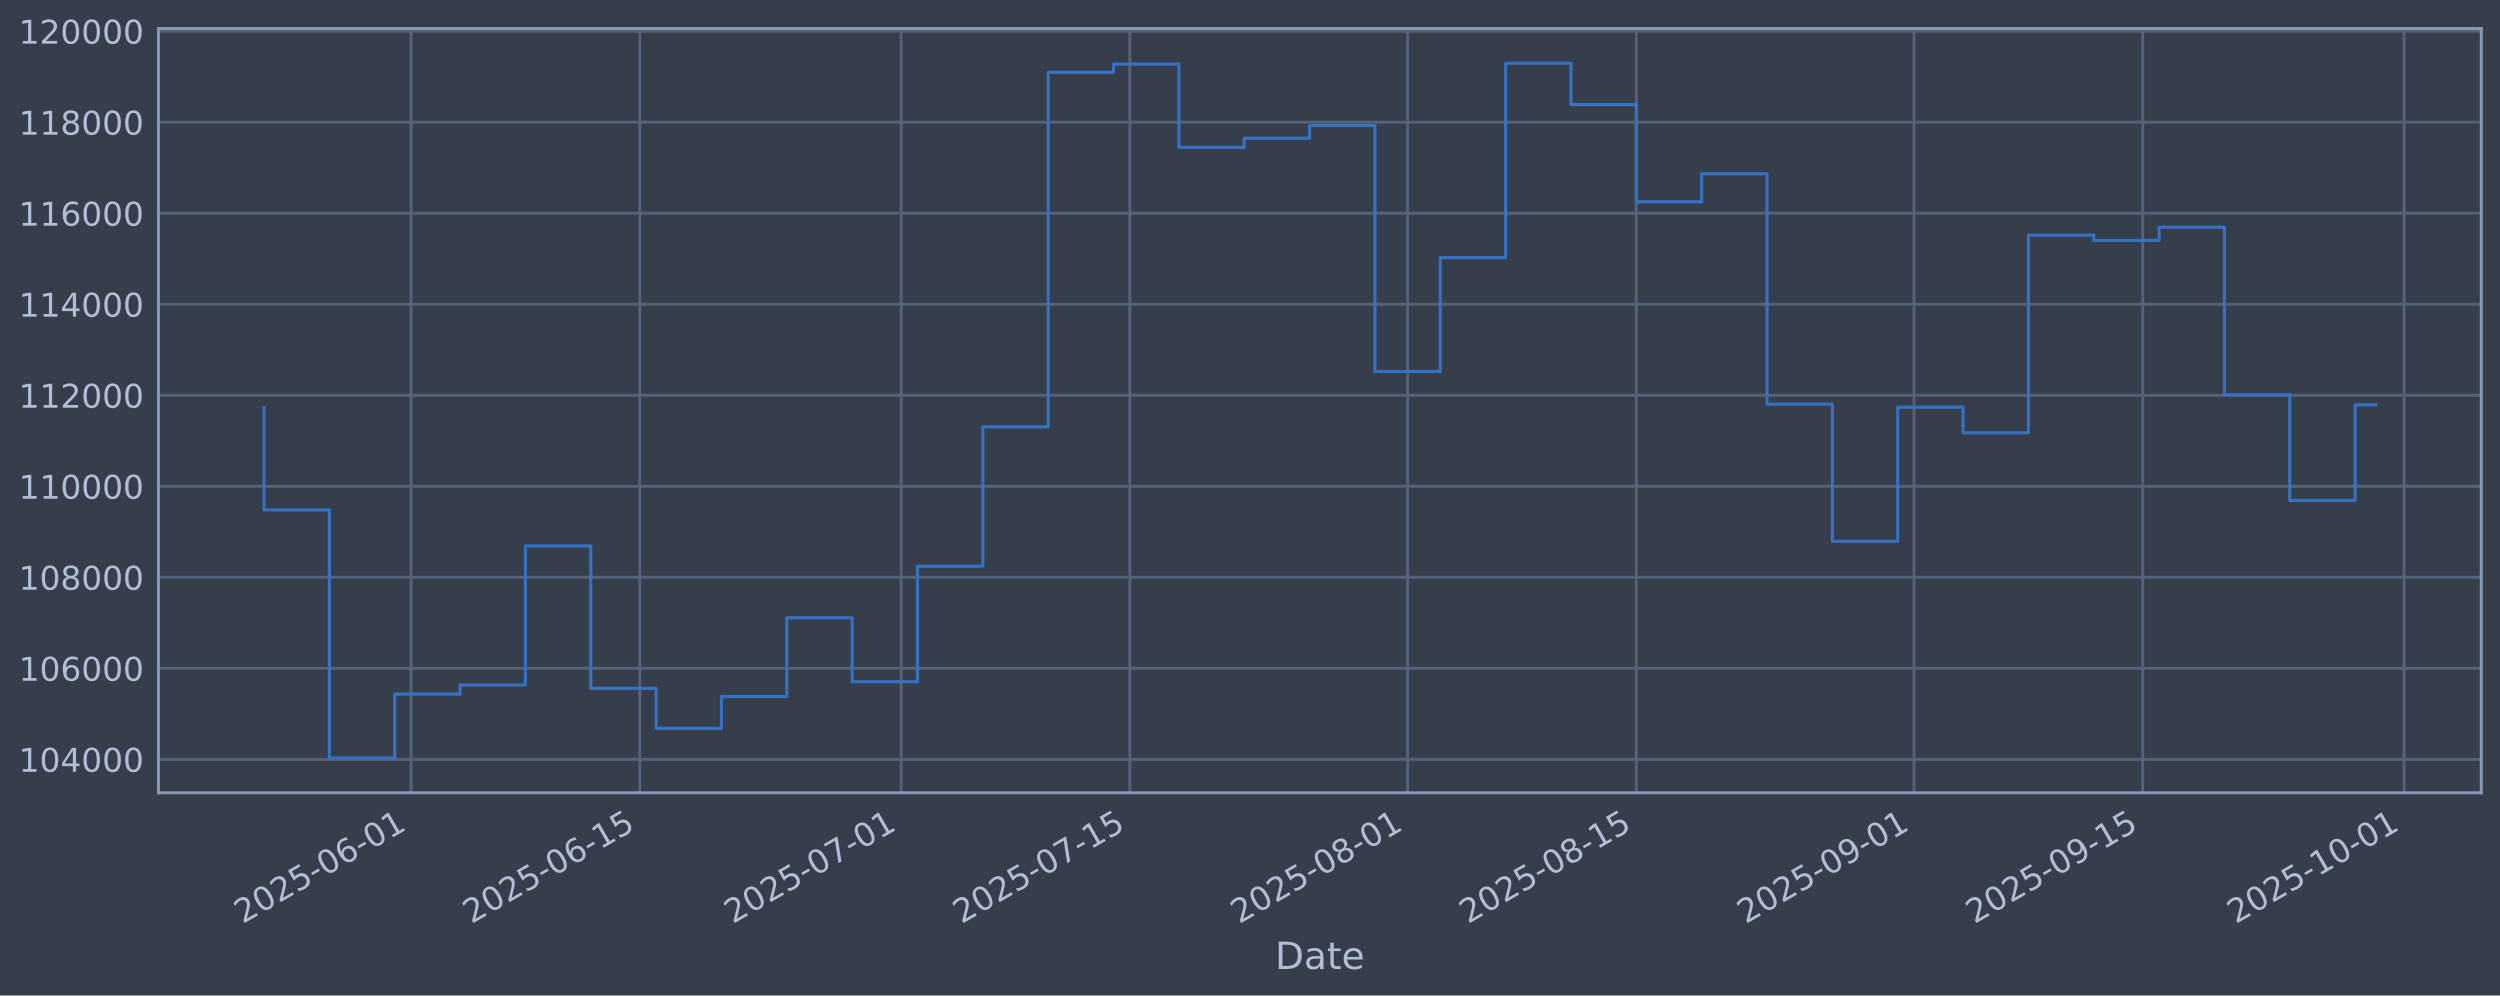
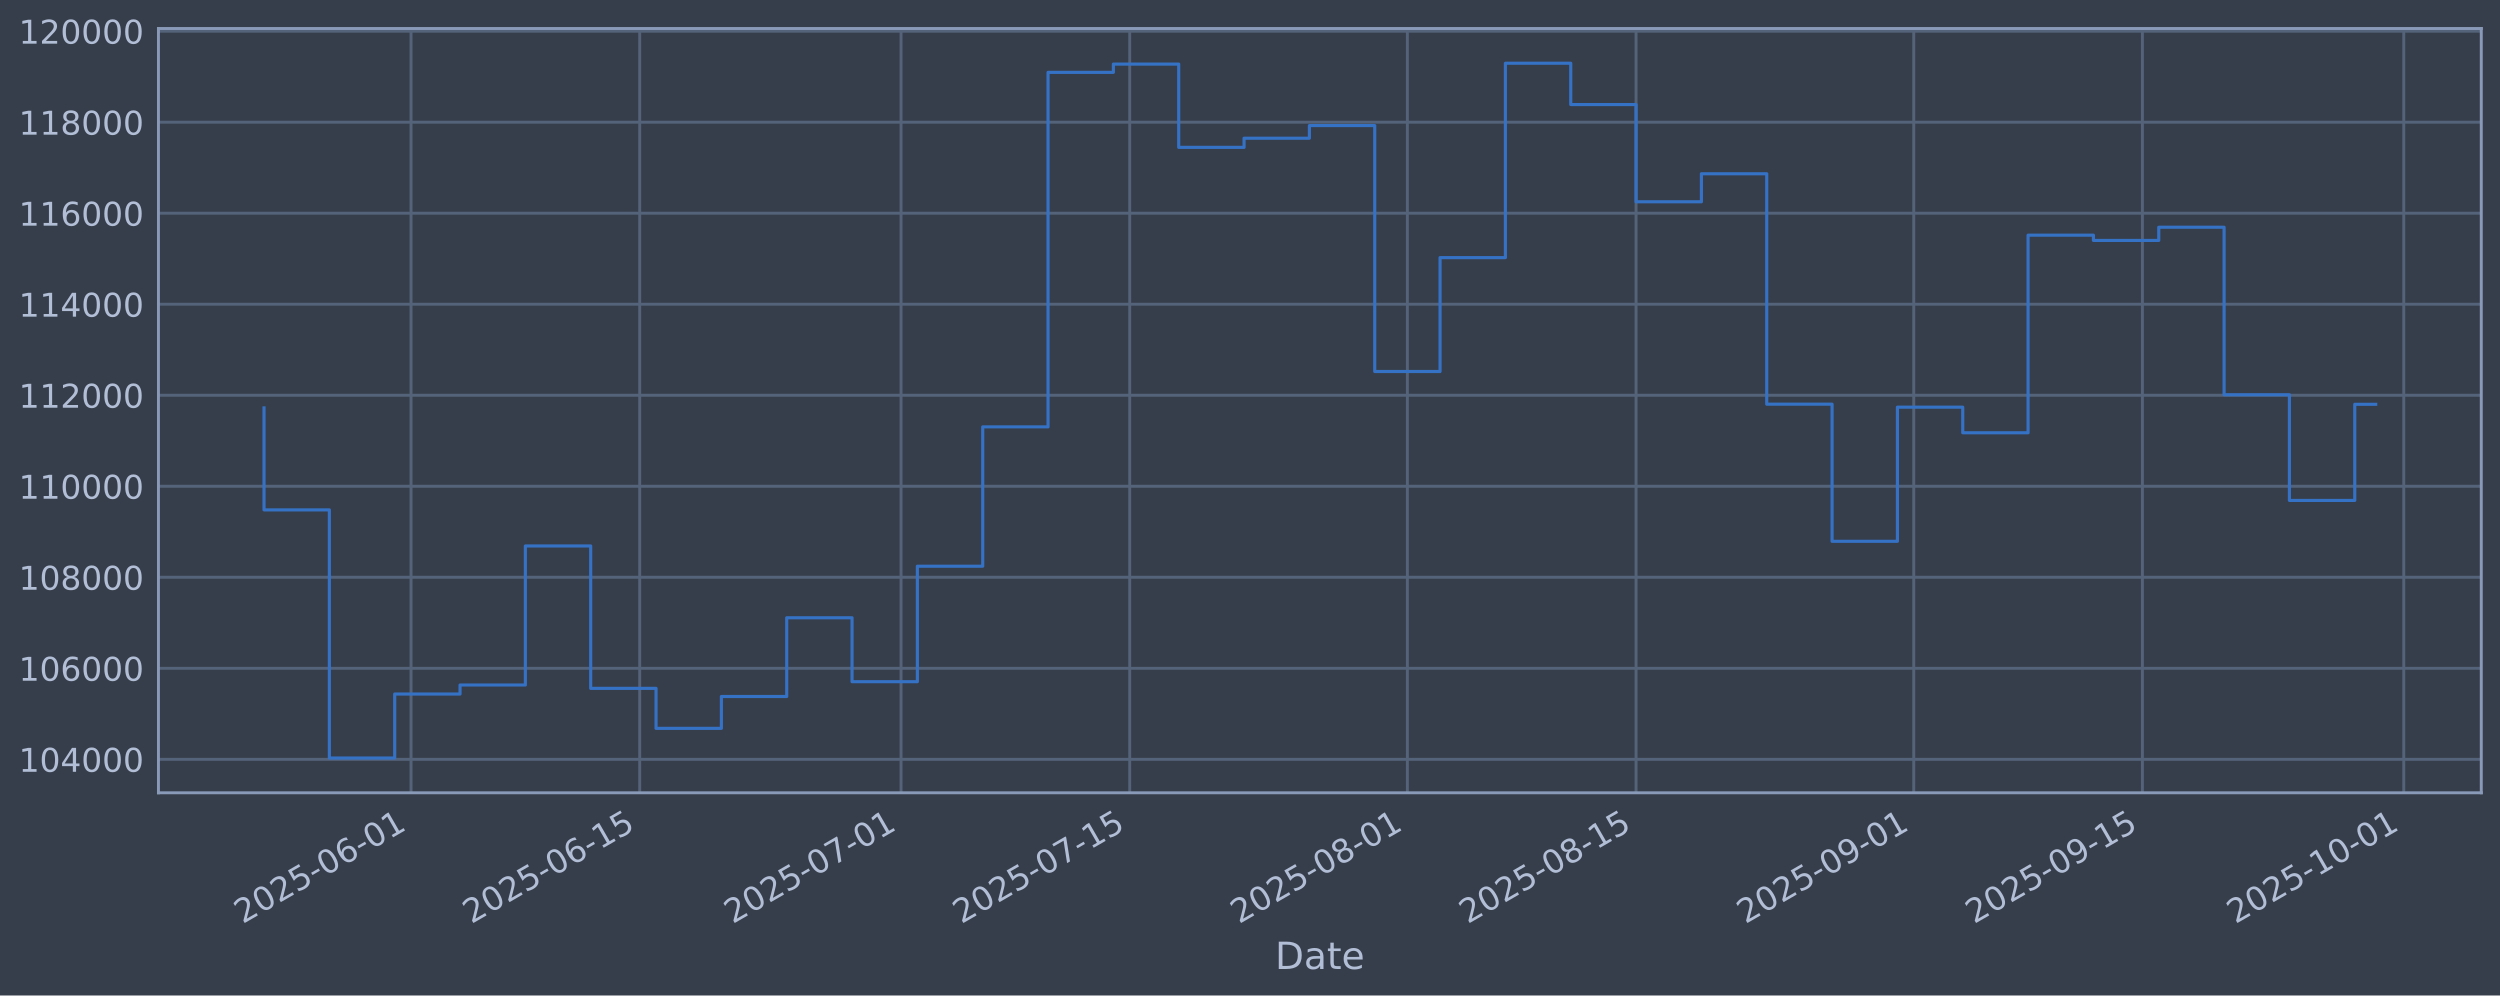
<svg xmlns="http://www.w3.org/2000/svg" xmlns:xlink="http://www.w3.org/1999/xlink" width="960.9pt" height="382.628pt" viewBox="0 0 960.9 382.628" version="1.1">
  <defs>
    <style type="text/css">*{stroke-linejoin: round; stroke-linecap: butt}</style>
  </defs>
  <g id="figure_1">
    <g id="patch_1">
      <path d="M 0 382.628  L 960.9 382.628  L 960.9 0  L 0 0  z " style="fill: #373e4b" />
    </g>
    <g id="axes_1">
      <g id="patch_2">
        <path d="M 60.901 304.718  L 953.701 304.718  L 953.701 10.958  L 60.901 10.958  z " style="fill: #373e4b" />
      </g>
      <g id="matplotlib.axis_1">
        <g id="xtick_1">
          <g id="line2d_1">
-             <path d="M 157.994 304.718  L 157.994 10.958  " clip-path="url(#p4caf6e7f87)" style="fill: none; stroke: #546379; stroke-width: 1.12; stroke-linecap: square" />
+             <path d="M 157.985 304.718  L 157.985 10.958  " clip-path="url(#p9f0c0171c5)" style="fill: none; stroke: #546379; stroke-width: 1.12; stroke-linecap: square" />
          </g>
          <g id="line2d_2" />
          <g id="text_1">
-             <g style="fill: #b1bed6" transform="translate(93.26878 355.2226) rotate(-30) scale(0.126 -0.126)">
+             <g style="fill: #b1bed6" transform="translate(93.25929 355.2226) rotate(-30) scale(0.126 -0.126)">
              <defs>
                <path id="DejaVuSans-32" d="M 1228 531  L 3431 531  L 3431 0  L 469 0  L 469 531  Q 828 903 1448 1529  Q 2069 2156 2228 2338  Q 2531 2678 2651 2914  Q 2772 3150 2772 3378  Q 2772 3750 2511 3984  Q 2250 4219 1831 4219  Q 1534 4219 1204 4116  Q 875 4013 500 3803  L 500 4441  Q 881 4594 1212 4672  Q 1544 4750 1819 4750  Q 2544 4750 2975 4387  Q 3406 4025 3406 3419  Q 3406 3131 3298 2873  Q 3191 2616 2906 2266  Q 2828 2175 2409 1742  Q 1991 1309 1228 531  z " transform="scale(0.015625)" />
                <path id="DejaVuSans-30" d="M 2034 4250  Q 1547 4250 1301 3770  Q 1056 3291 1056 2328  Q 1056 1369 1301 889  Q 1547 409 2034 409  Q 2525 409 2770 889  Q 3016 1369 3016 2328  Q 3016 3291 2770 3770  Q 2525 4250 2034 4250  z M 2034 4750  Q 2819 4750 3233 4129  Q 3647 3509 3647 2328  Q 3647 1150 3233 529  Q 2819 -91 2034 -91  Q 1250 -91 836 529  Q 422 1150 422 2328  Q 422 3509 836 4129  Q 1250 4750 2034 4750  z " transform="scale(0.015625)" />
                <path id="DejaVuSans-35" d="M 691 4666  L 3169 4666  L 3169 4134  L 1269 4134  L 1269 2991  Q 1406 3038 1543 3061  Q 1681 3084 1819 3084  Q 2600 3084 3056 2656  Q 3513 2228 3513 1497  Q 3513 744 3044 326  Q 2575 -91 1722 -91  Q 1428 -91 1123 -41  Q 819 9 494 109  L 494 744  Q 775 591 1075 516  Q 1375 441 1709 441  Q 2250 441 2565 725  Q 2881 1009 2881 1497  Q 2881 1984 2565 2268  Q 2250 2553 1709 2553  Q 1456 2553 1204 2497  Q 953 2441 691 2322  L 691 4666  z " transform="scale(0.015625)" />
                <path id="DejaVuSans-2d" d="M 313 2009  L 1997 2009  L 1997 1497  L 313 1497  L 313 2009  z " transform="scale(0.015625)" />
                <path id="DejaVuSans-36" d="M 2113 2584  Q 1688 2584 1439 2293  Q 1191 2003 1191 1497  Q 1191 994 1439 701  Q 1688 409 2113 409  Q 2538 409 2786 701  Q 3034 994 3034 1497  Q 3034 2003 2786 2293  Q 2538 2584 2113 2584  z M 3366 4563  L 3366 3988  Q 3128 4100 2886 4159  Q 2644 4219 2406 4219  Q 1781 4219 1451 3797  Q 1122 3375 1075 2522  Q 1259 2794 1537 2939  Q 1816 3084 2150 3084  Q 2853 3084 3261 2657  Q 3669 2231 3669 1497  Q 3669 778 3244 343  Q 2819 -91 2113 -91  Q 1303 -91 875 529  Q 447 1150 447 2328  Q 447 3434 972 4092  Q 1497 4750 2381 4750  Q 2619 4750 2861 4703  Q 3103 4656 3366 4563  z " transform="scale(0.015625)" />
                <path id="DejaVuSans-31" d="M 794 531  L 1825 531  L 1825 4091  L 703 3866  L 703 4441  L 1819 4666  L 2450 4666  L 2450 531  L 3481 531  L 3481 0  L 794 0  L 794 531  z " transform="scale(0.015625)" />
              </defs>
              <use xlink:href="#DejaVuSans-32" />
              <use xlink:href="#DejaVuSans-30" transform="translate(63.62305 0)" />
              <use xlink:href="#DejaVuSans-32" transform="translate(127.2461 0)" />
              <use xlink:href="#DejaVuSans-35" transform="translate(190.8691 0)" />
              <use xlink:href="#DejaVuSans-2d" transform="translate(254.4922 0)" />
              <use xlink:href="#DejaVuSans-30" transform="translate(290.5762 0)" />
              <use xlink:href="#DejaVuSans-36" transform="translate(354.1992 0)" />
              <use xlink:href="#DejaVuSans-2d" transform="translate(417.8223 0)" />
              <use xlink:href="#DejaVuSans-30" transform="translate(453.9062 0)" />
              <use xlink:href="#DejaVuSans-31" transform="translate(517.5293 0)" />
            </g>
          </g>
        </g>
        <g id="xtick_2">
          <g id="line2d_3">
-             <path d="M 245.902 304.718  L 245.902 10.958  " clip-path="url(#p4caf6e7f87)" style="fill: none; stroke: #546379; stroke-width: 1.12; stroke-linecap: square" />
+             <path d="M 245.878 304.718  L 245.878 10.958  " clip-path="url(#p9f0c0171c5)" style="fill: none; stroke: #546379; stroke-width: 1.12; stroke-linecap: square" />
          </g>
          <g id="line2d_4" />
          <g id="text_2">
-             <g style="fill: #b1bed6" transform="translate(181.1763 355.2226) rotate(-30) scale(0.126 -0.126)">
+             <g style="fill: #b1bed6" transform="translate(181.1521 355.2226) rotate(-30) scale(0.126 -0.126)">
              <use xlink:href="#DejaVuSans-32" />
              <use xlink:href="#DejaVuSans-30" transform="translate(63.62305 0)" />
              <use xlink:href="#DejaVuSans-32" transform="translate(127.2461 0)" />
              <use xlink:href="#DejaVuSans-35" transform="translate(190.8691 0)" />
              <use xlink:href="#DejaVuSans-2d" transform="translate(254.4922 0)" />
              <use xlink:href="#DejaVuSans-30" transform="translate(290.5762 0)" />
              <use xlink:href="#DejaVuSans-36" transform="translate(354.1992 0)" />
              <use xlink:href="#DejaVuSans-2d" transform="translate(417.8223 0)" />
              <use xlink:href="#DejaVuSans-31" transform="translate(453.9062 0)" />
              <use xlink:href="#DejaVuSans-35" transform="translate(517.5293 0)" />
            </g>
          </g>
        </g>
        <g id="xtick_3">
          <g id="line2d_5">
-             <path d="M 346.368 304.718  L 346.368 10.958  " clip-path="url(#p4caf6e7f87)" style="fill: none; stroke: #546379; stroke-width: 1.12; stroke-linecap: square" />
+             <path d="M 346.326 304.718  L 346.326 10.958  " clip-path="url(#p9f0c0171c5)" style="fill: none; stroke: #546379; stroke-width: 1.12; stroke-linecap: square" />
          </g>
          <g id="line2d_6" />
          <g id="text_3">
-             <g style="fill: #b1bed6" transform="translate(281.642 355.2226) rotate(-30) scale(0.126 -0.126)">
+             <g style="fill: #b1bed6" transform="translate(281.6009 355.2226) rotate(-30) scale(0.126 -0.126)">
              <defs>
                <path id="DejaVuSans-37" d="M 525 4666  L 3525 4666  L 3525 4397  L 1831 0  L 1172 0  L 2766 4134  L 525 4134  L 525 4666  z " transform="scale(0.015625)" />
              </defs>
              <use xlink:href="#DejaVuSans-32" />
              <use xlink:href="#DejaVuSans-30" transform="translate(63.62305 0)" />
              <use xlink:href="#DejaVuSans-32" transform="translate(127.2461 0)" />
              <use xlink:href="#DejaVuSans-35" transform="translate(190.8691 0)" />
              <use xlink:href="#DejaVuSans-2d" transform="translate(254.4922 0)" />
              <use xlink:href="#DejaVuSans-30" transform="translate(290.5762 0)" />
              <use xlink:href="#DejaVuSans-37" transform="translate(354.1992 0)" />
              <use xlink:href="#DejaVuSans-2d" transform="translate(417.8223 0)" />
              <use xlink:href="#DejaVuSans-30" transform="translate(453.9062 0)" />
              <use xlink:href="#DejaVuSans-31" transform="translate(517.5293 0)" />
            </g>
          </g>
        </g>
        <g id="xtick_4">
          <g id="line2d_7">
-             <path d="M 434.275 304.718  L 434.275 10.958  " clip-path="url(#p4caf6e7f87)" style="fill: none; stroke: #546379; stroke-width: 1.12; stroke-linecap: square" />
+             <path d="M 434.219 304.718  L 434.219 10.958  " clip-path="url(#p9f0c0171c5)" style="fill: none; stroke: #546379; stroke-width: 1.12; stroke-linecap: square" />
          </g>
          <g id="line2d_8" />
          <g id="text_4">
-             <g style="fill: #b1bed6" transform="translate(369.5495 355.2226) rotate(-30) scale(0.126 -0.126)">
+             <g style="fill: #b1bed6" transform="translate(369.4937 355.2226) rotate(-30) scale(0.126 -0.126)">
              <use xlink:href="#DejaVuSans-32" />
              <use xlink:href="#DejaVuSans-30" transform="translate(63.62305 0)" />
              <use xlink:href="#DejaVuSans-32" transform="translate(127.2461 0)" />
              <use xlink:href="#DejaVuSans-35" transform="translate(190.8691 0)" />
              <use xlink:href="#DejaVuSans-2d" transform="translate(254.4922 0)" />
              <use xlink:href="#DejaVuSans-30" transform="translate(290.5762 0)" />
              <use xlink:href="#DejaVuSans-37" transform="translate(354.1992 0)" />
              <use xlink:href="#DejaVuSans-2d" transform="translate(417.8223 0)" />
              <use xlink:href="#DejaVuSans-31" transform="translate(453.9062 0)" />
              <use xlink:href="#DejaVuSans-35" transform="translate(517.5293 0)" />
            </g>
          </g>
        </g>
        <g id="xtick_5">
          <g id="line2d_9">
-             <path d="M 541.02 304.718  L 541.02 10.958  " clip-path="url(#p4caf6e7f87)" style="fill: none; stroke: #546379; stroke-width: 1.12; stroke-linecap: square" />
+             <path d="M 540.946 304.718  L 540.946 10.958  " clip-path="url(#p9f0c0171c5)" style="fill: none; stroke: #546379; stroke-width: 1.12; stroke-linecap: square" />
          </g>
          <g id="line2d_10" />
          <g id="text_5">
-             <g style="fill: #b1bed6" transform="translate(476.2943 355.2226) rotate(-30) scale(0.126 -0.126)">
+             <g style="fill: #b1bed6" transform="translate(476.2206 355.2226) rotate(-30) scale(0.126 -0.126)">
              <defs>
                <path id="DejaVuSans-38" d="M 2034 2216  Q 1584 2216 1326 1975  Q 1069 1734 1069 1313  Q 1069 891 1326 650  Q 1584 409 2034 409  Q 2484 409 2743 651  Q 3003 894 3003 1313  Q 3003 1734 2745 1975  Q 2488 2216 2034 2216  z M 1403 2484  Q 997 2584 770 2862  Q 544 3141 544 3541  Q 544 4100 942 4425  Q 1341 4750 2034 4750  Q 2731 4750 3128 4425  Q 3525 4100 3525 3541  Q 3525 3141 3298 2862  Q 3072 2584 2669 2484  Q 3125 2378 3379 2068  Q 3634 1759 3634 1313  Q 3634 634 3220 271  Q 2806 -91 2034 -91  Q 1263 -91 848 271  Q 434 634 434 1313  Q 434 1759 690 2068  Q 947 2378 1403 2484  z M 1172 3481  Q 1172 3119 1398 2916  Q 1625 2713 2034 2713  Q 2441 2713 2670 2916  Q 2900 3119 2900 3481  Q 2900 3844 2670 4047  Q 2441 4250 2034 4250  Q 1625 4250 1398 4047  Q 1172 3844 1172 3481  z " transform="scale(0.015625)" />
              </defs>
              <use xlink:href="#DejaVuSans-32" />
              <use xlink:href="#DejaVuSans-30" transform="translate(63.62305 0)" />
              <use xlink:href="#DejaVuSans-32" transform="translate(127.2461 0)" />
              <use xlink:href="#DejaVuSans-35" transform="translate(190.8691 0)" />
              <use xlink:href="#DejaVuSans-2d" transform="translate(254.4922 0)" />
              <use xlink:href="#DejaVuSans-30" transform="translate(290.5762 0)" />
              <use xlink:href="#DejaVuSans-38" transform="translate(354.1992 0)" />
              <use xlink:href="#DejaVuSans-2d" transform="translate(417.8223 0)" />
              <use xlink:href="#DejaVuSans-30" transform="translate(453.9062 0)" />
              <use xlink:href="#DejaVuSans-31" transform="translate(517.5293 0)" />
            </g>
          </g>
        </g>
        <g id="xtick_6">
          <g id="line2d_11">
-             <path d="M 628.927 304.718  L 628.927 10.958  " clip-path="url(#p4caf6e7f87)" style="fill: none; stroke: #546379; stroke-width: 1.12; stroke-linecap: square" />
+             <path d="M 628.839 304.718  L 628.839 10.958  " clip-path="url(#p9f0c0171c5)" style="fill: none; stroke: #546379; stroke-width: 1.12; stroke-linecap: square" />
          </g>
          <g id="line2d_12" />
          <g id="text_6">
-             <g style="fill: #b1bed6" transform="translate(564.2019 355.2226) rotate(-30) scale(0.126 -0.126)">
+             <g style="fill: #b1bed6" transform="translate(564.1133 355.2226) rotate(-30) scale(0.126 -0.126)">
              <use xlink:href="#DejaVuSans-32" />
              <use xlink:href="#DejaVuSans-30" transform="translate(63.62305 0)" />
              <use xlink:href="#DejaVuSans-32" transform="translate(127.2461 0)" />
              <use xlink:href="#DejaVuSans-35" transform="translate(190.8691 0)" />
              <use xlink:href="#DejaVuSans-2d" transform="translate(254.4922 0)" />
              <use xlink:href="#DejaVuSans-30" transform="translate(290.5762 0)" />
              <use xlink:href="#DejaVuSans-38" transform="translate(354.1992 0)" />
              <use xlink:href="#DejaVuSans-2d" transform="translate(417.8223 0)" />
              <use xlink:href="#DejaVuSans-31" transform="translate(453.9062 0)" />
              <use xlink:href="#DejaVuSans-35" transform="translate(517.5293 0)" />
            </g>
          </g>
        </g>
        <g id="xtick_7">
          <g id="line2d_13">
-             <path d="M 735.672 304.718  L 735.672 10.958  " clip-path="url(#p4caf6e7f87)" style="fill: none; stroke: #546379; stroke-width: 1.12; stroke-linecap: square" />
+             <path d="M 735.566 304.718  L 735.566 10.958  " clip-path="url(#p9f0c0171c5)" style="fill: none; stroke: #546379; stroke-width: 1.12; stroke-linecap: square" />
          </g>
          <g id="line2d_14" />
          <g id="text_7">
-             <g style="fill: #b1bed6" transform="translate(670.9467 355.2226) rotate(-30) scale(0.126 -0.126)">
+             <g style="fill: #b1bed6" transform="translate(670.8403 355.2226) rotate(-30) scale(0.126 -0.126)">
              <defs>
                <path id="DejaVuSans-39" d="M 703 97  L 703 672  Q 941 559 1184 500  Q 1428 441 1663 441  Q 2288 441 2617 861  Q 2947 1281 2994 2138  Q 2813 1869 2534 1725  Q 2256 1581 1919 1581  Q 1219 1581 811 2004  Q 403 2428 403 3163  Q 403 3881 828 4315  Q 1253 4750 1959 4750  Q 2769 4750 3195 4129  Q 3622 3509 3622 2328  Q 3622 1225 3098 567  Q 2575 -91 1691 -91  Q 1453 -91 1209 -44  Q 966 3 703 97  z M 1959 2075  Q 2384 2075 2632 2365  Q 2881 2656 2881 3163  Q 2881 3666 2632 3958  Q 2384 4250 1959 4250  Q 1534 4250 1286 3958  Q 1038 3666 1038 3163  Q 1038 2656 1286 2365  Q 1534 2075 1959 2075  z " transform="scale(0.015625)" />
              </defs>
              <use xlink:href="#DejaVuSans-32" />
              <use xlink:href="#DejaVuSans-30" transform="translate(63.62305 0)" />
              <use xlink:href="#DejaVuSans-32" transform="translate(127.2461 0)" />
              <use xlink:href="#DejaVuSans-35" transform="translate(190.8691 0)" />
              <use xlink:href="#DejaVuSans-2d" transform="translate(254.4922 0)" />
              <use xlink:href="#DejaVuSans-30" transform="translate(290.5762 0)" />
              <use xlink:href="#DejaVuSans-39" transform="translate(354.1992 0)" />
              <use xlink:href="#DejaVuSans-2d" transform="translate(417.8223 0)" />
              <use xlink:href="#DejaVuSans-30" transform="translate(453.9062 0)" />
              <use xlink:href="#DejaVuSans-31" transform="translate(517.5293 0)" />
            </g>
          </g>
        </g>
        <g id="xtick_8">
          <g id="line2d_15">
-             <path d="M 823.58 304.718  L 823.58 10.958  " clip-path="url(#p4caf6e7f87)" style="fill: none; stroke: #546379; stroke-width: 1.12; stroke-linecap: square" />
+             <path d="M 823.459 304.718  L 823.459 10.958  " clip-path="url(#p9f0c0171c5)" style="fill: none; stroke: #546379; stroke-width: 1.12; stroke-linecap: square" />
          </g>
          <g id="line2d_16" />
          <g id="text_8">
-             <g style="fill: #b1bed6" transform="translate(758.8542 355.2226) rotate(-30) scale(0.126 -0.126)">
+             <g style="fill: #b1bed6" transform="translate(758.733 355.2226) rotate(-30) scale(0.126 -0.126)">
              <use xlink:href="#DejaVuSans-32" />
              <use xlink:href="#DejaVuSans-30" transform="translate(63.62305 0)" />
              <use xlink:href="#DejaVuSans-32" transform="translate(127.2461 0)" />
              <use xlink:href="#DejaVuSans-35" transform="translate(190.8691 0)" />
              <use xlink:href="#DejaVuSans-2d" transform="translate(254.4922 0)" />
              <use xlink:href="#DejaVuSans-30" transform="translate(290.5762 0)" />
              <use xlink:href="#DejaVuSans-39" transform="translate(354.1992 0)" />
              <use xlink:href="#DejaVuSans-2d" transform="translate(417.8223 0)" />
              <use xlink:href="#DejaVuSans-31" transform="translate(453.9062 0)" />
              <use xlink:href="#DejaVuSans-35" transform="translate(517.5293 0)" />
            </g>
          </g>
        </g>
        <g id="xtick_9">
          <g id="line2d_17">
-             <path d="M 924.045 304.718  L 924.045 10.958  " clip-path="url(#p4caf6e7f87)" style="fill: none; stroke: #546379; stroke-width: 1.12; stroke-linecap: square" />
+             <path d="M 923.907 304.718  L 923.907 10.958  " clip-path="url(#p9f0c0171c5)" style="fill: none; stroke: #546379; stroke-width: 1.12; stroke-linecap: square" />
          </g>
          <g id="line2d_18" />
          <g id="text_9">
-             <g style="fill: #b1bed6" transform="translate(859.3199 355.2226) rotate(-30) scale(0.126 -0.126)">
+             <g style="fill: #b1bed6" transform="translate(859.1819 355.2226) rotate(-30) scale(0.126 -0.126)">
              <use xlink:href="#DejaVuSans-32" />
              <use xlink:href="#DejaVuSans-30" transform="translate(63.62305 0)" />
              <use xlink:href="#DejaVuSans-32" transform="translate(127.2461 0)" />
              <use xlink:href="#DejaVuSans-35" transform="translate(190.8691 0)" />
              <use xlink:href="#DejaVuSans-2d" transform="translate(254.4922 0)" />
              <use xlink:href="#DejaVuSans-31" transform="translate(290.5762 0)" />
              <use xlink:href="#DejaVuSans-30" transform="translate(354.1992 0)" />
              <use xlink:href="#DejaVuSans-2d" transform="translate(417.8223 0)" />
              <use xlink:href="#DejaVuSans-30" transform="translate(453.9062 0)" />
              <use xlink:href="#DejaVuSans-31" transform="translate(517.5293 0)" />
            </g>
          </g>
        </g>
        <g id="text_10">
          <g style="fill: #b1bed6" transform="translate(490.0914 372.4337) scale(0.144 -0.144)">
            <defs>
              <path id="DejaVuSans-44" d="M 1259 4147  L 1259 519  L 2022 519  Q 2988 519 3436 956  Q 3884 1394 3884 2338  Q 3884 3275 3436 3711  Q 2988 4147 2022 4147  L 1259 4147  z M 628 4666  L 1925 4666  Q 3281 4666 3915 4102  Q 4550 3538 4550 2338  Q 4550 1131 3912 565  Q 3275 0 1925 0  L 628 0  L 628 4666  z " transform="scale(0.015625)" />
              <path id="DejaVuSans-61" d="M 2194 1759  Q 1497 1759 1228 1600  Q 959 1441 959 1056  Q 959 750 1161 570  Q 1363 391 1709 391  Q 2188 391 2477 730  Q 2766 1069 2766 1631  L 2766 1759  L 2194 1759  z M 3341 1997  L 3341 0  L 2766 0  L 2766 531  Q 2569 213 2275 61  Q 1981 -91 1556 -91  Q 1019 -91 701 211  Q 384 513 384 1019  Q 384 1609 779 1909  Q 1175 2209 1959 2209  L 2766 2209  L 2766 2266  Q 2766 2663 2505 2880  Q 2244 3097 1772 3097  Q 1472 3097 1187 3025  Q 903 2953 641 2809  L 641 3341  Q 956 3463 1253 3523  Q 1550 3584 1831 3584  Q 2591 3584 2966 3190  Q 3341 2797 3341 1997  z " transform="scale(0.015625)" />
              <path id="DejaVuSans-74" d="M 1172 4494  L 1172 3500  L 2356 3500  L 2356 3053  L 1172 3053  L 1172 1153  Q 1172 725 1289 603  Q 1406 481 1766 481  L 2356 481  L 2356 0  L 1766 0  Q 1100 0 847 248  Q 594 497 594 1153  L 594 3053  L 172 3053  L 172 3500  L 594 3500  L 594 4494  L 1172 4494  z " transform="scale(0.015625)" />
              <path id="DejaVuSans-65" d="M 3597 1894  L 3597 1613  L 953 1613  Q 991 1019 1311 708  Q 1631 397 2203 397  Q 2534 397 2845 478  Q 3156 559 3463 722  L 3463 178  Q 3153 47 2828 -22  Q 2503 -91 2169 -91  Q 1331 -91 842 396  Q 353 884 353 1716  Q 353 2575 817 3079  Q 1281 3584 2069 3584  Q 2775 3584 3186 3129  Q 3597 2675 3597 1894  z M 3022 2063  Q 3016 2534 2758 2815  Q 2500 3097 2075 3097  Q 1594 3097 1305 2825  Q 1016 2553 972 2059  L 3022 2063  z " transform="scale(0.015625)" />
            </defs>
            <use xlink:href="#DejaVuSans-44" />
            <use xlink:href="#DejaVuSans-61" transform="translate(77.00195 0)" />
            <use xlink:href="#DejaVuSans-74" transform="translate(138.2812 0)" />
            <use xlink:href="#DejaVuSans-65" transform="translate(177.4902 0)" />
          </g>
        </g>
      </g>
      <g id="matplotlib.axis_2">
        <g id="ytick_1">
          <g id="line2d_19">
-             <path d="M 60.901 291.85  L 953.701 291.85  " clip-path="url(#p4caf6e7f87)" style="fill: none; stroke: #546379; stroke-width: 1.12; stroke-linecap: square" />
+             <path d="M 60.901 291.85  L 953.701 291.85  " clip-path="url(#p9f0c0171c5)" style="fill: none; stroke: #546379; stroke-width: 1.12; stroke-linecap: square" />
          </g>
          <g id="line2d_20" />
          <g id="text_11">
            <g style="fill: #b1bed6" transform="translate(7.2 296.6367) scale(0.126 -0.126)">
              <defs>
                <path id="DejaVuSans-34" d="M 2419 4116  L 825 1625  L 2419 1625  L 2419 4116  z M 2253 4666  L 3047 4666  L 3047 1625  L 3713 1625  L 3713 1100  L 3047 1100  L 3047 0  L 2419 0  L 2419 1100  L 313 1100  L 313 1709  L 2253 4666  z " transform="scale(0.015625)" />
              </defs>
              <use xlink:href="#DejaVuSans-31" />
              <use xlink:href="#DejaVuSans-30" transform="translate(63.62305 0)" />
              <use xlink:href="#DejaVuSans-34" transform="translate(127.2461 0)" />
              <use xlink:href="#DejaVuSans-30" transform="translate(190.8691 0)" />
              <use xlink:href="#DejaVuSans-30" transform="translate(254.4922 0)" />
              <use xlink:href="#DejaVuSans-30" transform="translate(318.1152 0)" />
            </g>
          </g>
        </g>
        <g id="ytick_2">
          <g id="line2d_21">
-             <path d="M 60.901 256.867  L 953.701 256.867  " clip-path="url(#p4caf6e7f87)" style="fill: none; stroke: #546379; stroke-width: 1.12; stroke-linecap: square" />
+             <path d="M 60.901 256.867  L 953.701 256.867  " clip-path="url(#p9f0c0171c5)" style="fill: none; stroke: #546379; stroke-width: 1.12; stroke-linecap: square" />
          </g>
          <g id="line2d_22" />
          <g id="text_12">
            <g style="fill: #b1bed6" transform="translate(7.2 261.6538) scale(0.126 -0.126)">
              <use xlink:href="#DejaVuSans-31" />
              <use xlink:href="#DejaVuSans-30" transform="translate(63.62305 0)" />
              <use xlink:href="#DejaVuSans-36" transform="translate(127.2461 0)" />
              <use xlink:href="#DejaVuSans-30" transform="translate(190.8691 0)" />
              <use xlink:href="#DejaVuSans-30" transform="translate(254.4922 0)" />
              <use xlink:href="#DejaVuSans-30" transform="translate(318.1152 0)" />
            </g>
          </g>
        </g>
        <g id="ytick_3">
          <g id="line2d_23">
-             <path d="M 60.901 221.884  L 953.701 221.884  " clip-path="url(#p4caf6e7f87)" style="fill: none; stroke: #546379; stroke-width: 1.12; stroke-linecap: square" />
+             <path d="M 60.901 221.884  L 953.701 221.884  " clip-path="url(#p9f0c0171c5)" style="fill: none; stroke: #546379; stroke-width: 1.12; stroke-linecap: square" />
          </g>
          <g id="line2d_24" />
          <g id="text_13">
            <g style="fill: #b1bed6" transform="translate(7.2 226.671) scale(0.126 -0.126)">
              <use xlink:href="#DejaVuSans-31" />
              <use xlink:href="#DejaVuSans-30" transform="translate(63.62305 0)" />
              <use xlink:href="#DejaVuSans-38" transform="translate(127.2461 0)" />
              <use xlink:href="#DejaVuSans-30" transform="translate(190.8691 0)" />
              <use xlink:href="#DejaVuSans-30" transform="translate(254.4922 0)" />
              <use xlink:href="#DejaVuSans-30" transform="translate(318.1152 0)" />
            </g>
          </g>
        </g>
        <g id="ytick_4">
          <g id="line2d_25">
-             <path d="M 60.901 186.901  L 953.701 186.901  " clip-path="url(#p4caf6e7f87)" style="fill: none; stroke: #546379; stroke-width: 1.12; stroke-linecap: square" />
+             <path d="M 60.901 186.901  L 953.701 186.901  " clip-path="url(#p9f0c0171c5)" style="fill: none; stroke: #546379; stroke-width: 1.12; stroke-linecap: square" />
          </g>
          <g id="line2d_26" />
          <g id="text_14">
            <g style="fill: #b1bed6" transform="translate(7.2 191.6882) scale(0.126 -0.126)">
              <use xlink:href="#DejaVuSans-31" />
              <use xlink:href="#DejaVuSans-31" transform="translate(63.62305 0)" />
              <use xlink:href="#DejaVuSans-30" transform="translate(127.2461 0)" />
              <use xlink:href="#DejaVuSans-30" transform="translate(190.8691 0)" />
              <use xlink:href="#DejaVuSans-30" transform="translate(254.4922 0)" />
              <use xlink:href="#DejaVuSans-30" transform="translate(318.1152 0)" />
            </g>
          </g>
        </g>
        <g id="ytick_5">
          <g id="line2d_27">
-             <path d="M 60.901 151.918  L 953.701 151.918  " clip-path="url(#p4caf6e7f87)" style="fill: none; stroke: #546379; stroke-width: 1.12; stroke-linecap: square" />
+             <path d="M 60.901 151.918  L 953.701 151.918  " clip-path="url(#p9f0c0171c5)" style="fill: none; stroke: #546379; stroke-width: 1.12; stroke-linecap: square" />
          </g>
          <g id="line2d_28" />
          <g id="text_15">
            <g style="fill: #b1bed6" transform="translate(7.2 156.7053) scale(0.126 -0.126)">
              <use xlink:href="#DejaVuSans-31" />
              <use xlink:href="#DejaVuSans-31" transform="translate(63.62305 0)" />
              <use xlink:href="#DejaVuSans-32" transform="translate(127.2461 0)" />
              <use xlink:href="#DejaVuSans-30" transform="translate(190.8691 0)" />
              <use xlink:href="#DejaVuSans-30" transform="translate(254.4922 0)" />
              <use xlink:href="#DejaVuSans-30" transform="translate(318.1152 0)" />
            </g>
          </g>
        </g>
        <g id="ytick_6">
          <g id="line2d_29">
-             <path d="M 60.901 116.936  L 953.701 116.936  " clip-path="url(#p4caf6e7f87)" style="fill: none; stroke: #546379; stroke-width: 1.12; stroke-linecap: square" />
+             <path d="M 60.901 116.936  L 953.701 116.936  " clip-path="url(#p9f0c0171c5)" style="fill: none; stroke: #546379; stroke-width: 1.12; stroke-linecap: square" />
          </g>
          <g id="line2d_30" />
          <g id="text_16">
            <g style="fill: #b1bed6" transform="translate(7.2 121.7225) scale(0.126 -0.126)">
              <use xlink:href="#DejaVuSans-31" />
              <use xlink:href="#DejaVuSans-31" transform="translate(63.62305 0)" />
              <use xlink:href="#DejaVuSans-34" transform="translate(127.2461 0)" />
              <use xlink:href="#DejaVuSans-30" transform="translate(190.8691 0)" />
              <use xlink:href="#DejaVuSans-30" transform="translate(254.4922 0)" />
              <use xlink:href="#DejaVuSans-30" transform="translate(318.1152 0)" />
            </g>
          </g>
        </g>
        <g id="ytick_7">
          <g id="line2d_31">
-             <path d="M 60.901 81.953  L 953.701 81.953  " clip-path="url(#p4caf6e7f87)" style="fill: none; stroke: #546379; stroke-width: 1.12; stroke-linecap: square" />
+             <path d="M 60.901 81.953  L 953.701 81.953  " clip-path="url(#p9f0c0171c5)" style="fill: none; stroke: #546379; stroke-width: 1.12; stroke-linecap: square" />
          </g>
          <g id="line2d_32" />
          <g id="text_17">
            <g style="fill: #b1bed6" transform="translate(7.2 86.73969) scale(0.126 -0.126)">
              <use xlink:href="#DejaVuSans-31" />
              <use xlink:href="#DejaVuSans-31" transform="translate(63.62305 0)" />
              <use xlink:href="#DejaVuSans-36" transform="translate(127.2461 0)" />
              <use xlink:href="#DejaVuSans-30" transform="translate(190.8691 0)" />
              <use xlink:href="#DejaVuSans-30" transform="translate(254.4922 0)" />
              <use xlink:href="#DejaVuSans-30" transform="translate(318.1152 0)" />
            </g>
          </g>
        </g>
        <g id="ytick_8">
          <g id="line2d_33">
-             <path d="M 60.901 46.97  L 953.701 46.97  " clip-path="url(#p4caf6e7f87)" style="fill: none; stroke: #546379; stroke-width: 1.12; stroke-linecap: square" />
+             <path d="M 60.901 46.97  L 953.701 46.97  " clip-path="url(#p9f0c0171c5)" style="fill: none; stroke: #546379; stroke-width: 1.12; stroke-linecap: square" />
          </g>
          <g id="line2d_34" />
          <g id="text_18">
            <g style="fill: #b1bed6" transform="translate(7.2 51.75686) scale(0.126 -0.126)">
              <use xlink:href="#DejaVuSans-31" />
              <use xlink:href="#DejaVuSans-31" transform="translate(63.62305 0)" />
              <use xlink:href="#DejaVuSans-38" transform="translate(127.2461 0)" />
              <use xlink:href="#DejaVuSans-30" transform="translate(190.8691 0)" />
              <use xlink:href="#DejaVuSans-30" transform="translate(254.4922 0)" />
              <use xlink:href="#DejaVuSans-30" transform="translate(318.1152 0)" />
            </g>
          </g>
        </g>
        <g id="ytick_9">
          <g id="line2d_35">
-             <path d="M 60.901 11.987  L 953.701 11.987  " clip-path="url(#p4caf6e7f87)" style="fill: none; stroke: #546379; stroke-width: 1.12; stroke-linecap: square" />
+             <path d="M 60.901 11.987  L 953.701 11.987  " clip-path="url(#p9f0c0171c5)" style="fill: none; stroke: #546379; stroke-width: 1.12; stroke-linecap: square" />
          </g>
          <g id="line2d_36" />
          <g id="text_19">
            <g style="fill: #b1bed6" transform="translate(7.2 16.77403) scale(0.126 -0.126)">
              <use xlink:href="#DejaVuSans-31" />
              <use xlink:href="#DejaVuSans-32" transform="translate(63.62305 0)" />
              <use xlink:href="#DejaVuSans-30" transform="translate(127.2461 0)" />
              <use xlink:href="#DejaVuSans-30" transform="translate(190.8691 0)" />
              <use xlink:href="#DejaVuSans-30" transform="translate(254.4922 0)" />
              <use xlink:href="#DejaVuSans-30" transform="translate(318.1152 0)" />
            </g>
          </g>
        </g>
      </g>
      <g id="line2d_37">
-         <path d="M 101.482 156.778  L 101.482 195.974  L 126.599 195.974  L 126.599 291.366  L 151.715 291.366  L 151.715 266.759  L 176.832 266.759  L 176.832 263.286  L 201.948 263.286  L 201.948 209.841  L 227.064 209.841  L 227.064 264.586  L 252.181 264.586  L 252.181 279.95  L 277.297 279.95  L 277.297 267.706  L 302.414 267.706  L 302.414 237.446  L 327.53 237.446  L 327.53 262.012  L 352.647 262.012  L 352.647 217.631  L 377.763 217.631  L 377.763 164.07  L 402.879 164.07  L 402.879 27.81  L 427.996 27.81  L 427.996 24.636  L 453.112 24.636  L 453.112 56.646  L 478.229 56.646  L 478.229 53.121  L 503.345 53.121  L 503.345 48.272  L 528.462 48.272  L 528.462 142.793  L 553.578 142.793  L 553.578 99.016  L 578.694 99.016  L 578.694 24.311  L 603.811 24.311  L 603.811 40.185  L 628.927 40.185  L 628.927 77.56  L 654.044 77.56  L 654.044 66.788  L 679.16 66.788  L 679.16 155.356  L 704.277 155.356  L 704.277 208.052  L 729.393 208.052  L 729.393 156.509  L 754.51 156.509  L 754.51 166.341  L 779.626 166.341  L 779.626 90.389  L 804.742 90.389  L 804.742 92.406  L 829.859 92.406  L 829.859 87.351  L 854.975 87.351  L 854.975 151.739  L 880.092 151.739  L 880.092 192.344  L 905.208 192.344  L 905.208 155.635  L 913.119 155.635  " clip-path="url(#p4caf6e7f87)" style="fill: none; stroke: #3572c6; stroke-width: 1.2; stroke-linecap: square" />
+         <path d="M 101.482 156.778  L 101.482 195.974  L 126.595 195.974  L 126.595 291.366  L 151.707 291.366  L 151.707 266.759  L 176.819 266.759  L 176.819 263.286  L 201.931 263.286  L 201.931 209.841  L 227.043 209.841  L 227.043 264.586  L 252.156 264.586  L 252.156 279.95  L 277.268 279.95  L 277.268 267.706  L 302.38 267.706  L 302.38 237.446  L 327.492 237.446  L 327.492 262.012  L 352.604 262.012  L 352.604 217.631  L 377.717 217.631  L 377.717 164.07  L 402.829 164.07  L 402.829 27.81  L 427.941 27.81  L 427.941 24.636  L 453.053 24.636  L 453.053 56.646  L 478.166 56.646  L 478.166 53.121  L 503.278 53.121  L 503.278 48.272  L 528.39 48.272  L 528.39 142.793  L 553.502 142.793  L 553.502 99.016  L 578.614 99.016  L 578.614 24.311  L 603.727 24.311  L 603.727 40.185  L 628.839 40.185  L 628.839 77.56  L 653.951 77.56  L 653.951 66.788  L 679.063 66.788  L 679.063 155.356  L 704.175 155.356  L 704.175 208.052  L 729.288 208.052  L 729.288 156.509  L 754.4 156.509  L 754.4 166.341  L 779.512 166.341  L 779.512 90.389  L 804.624 90.389  L 804.624 92.406  L 829.737 92.406  L 829.737 87.351  L 854.849 87.351  L 854.849 151.739  L 879.961 151.739  L 879.961 192.344  L 905.073 192.344  L 905.073 155.402  L 913.119 155.402  " clip-path="url(#p9f0c0171c5)" style="fill: none; stroke: #3572c6; stroke-width: 1.2; stroke-linecap: square" />
      </g>
      <g id="patch_3">
        <path d="M 60.901 304.718  L 60.901 10.958  " style="fill: none; stroke: #899ab8; stroke-width: 1.12; stroke-linejoin: miter; stroke-linecap: square" />
      </g>
      <g id="patch_4">
        <path d="M 953.701 304.718  L 953.701 10.958  " style="fill: none; stroke: #899ab8; stroke-width: 1.12; stroke-linejoin: miter; stroke-linecap: square" />
      </g>
      <g id="patch_5">
        <path d="M 60.901 304.718  L 953.701 304.718  " style="fill: none; stroke: #899ab8; stroke-width: 1.12; stroke-linejoin: miter; stroke-linecap: square" />
      </g>
      <g id="patch_6">
        <path d="M 60.901 10.958  L 953.701 10.958  " style="fill: none; stroke: #899ab8; stroke-width: 1.12; stroke-linejoin: miter; stroke-linecap: square" />
      </g>
    </g>
  </g>
  <defs>
-     <clipPath id="p4caf6e7f87">
+     <clipPath id="p9f0c0171c5">
      <rect x="60.901" y="10.958" width="892.8" height="293.76" />
    </clipPath>
  </defs>
</svg>
